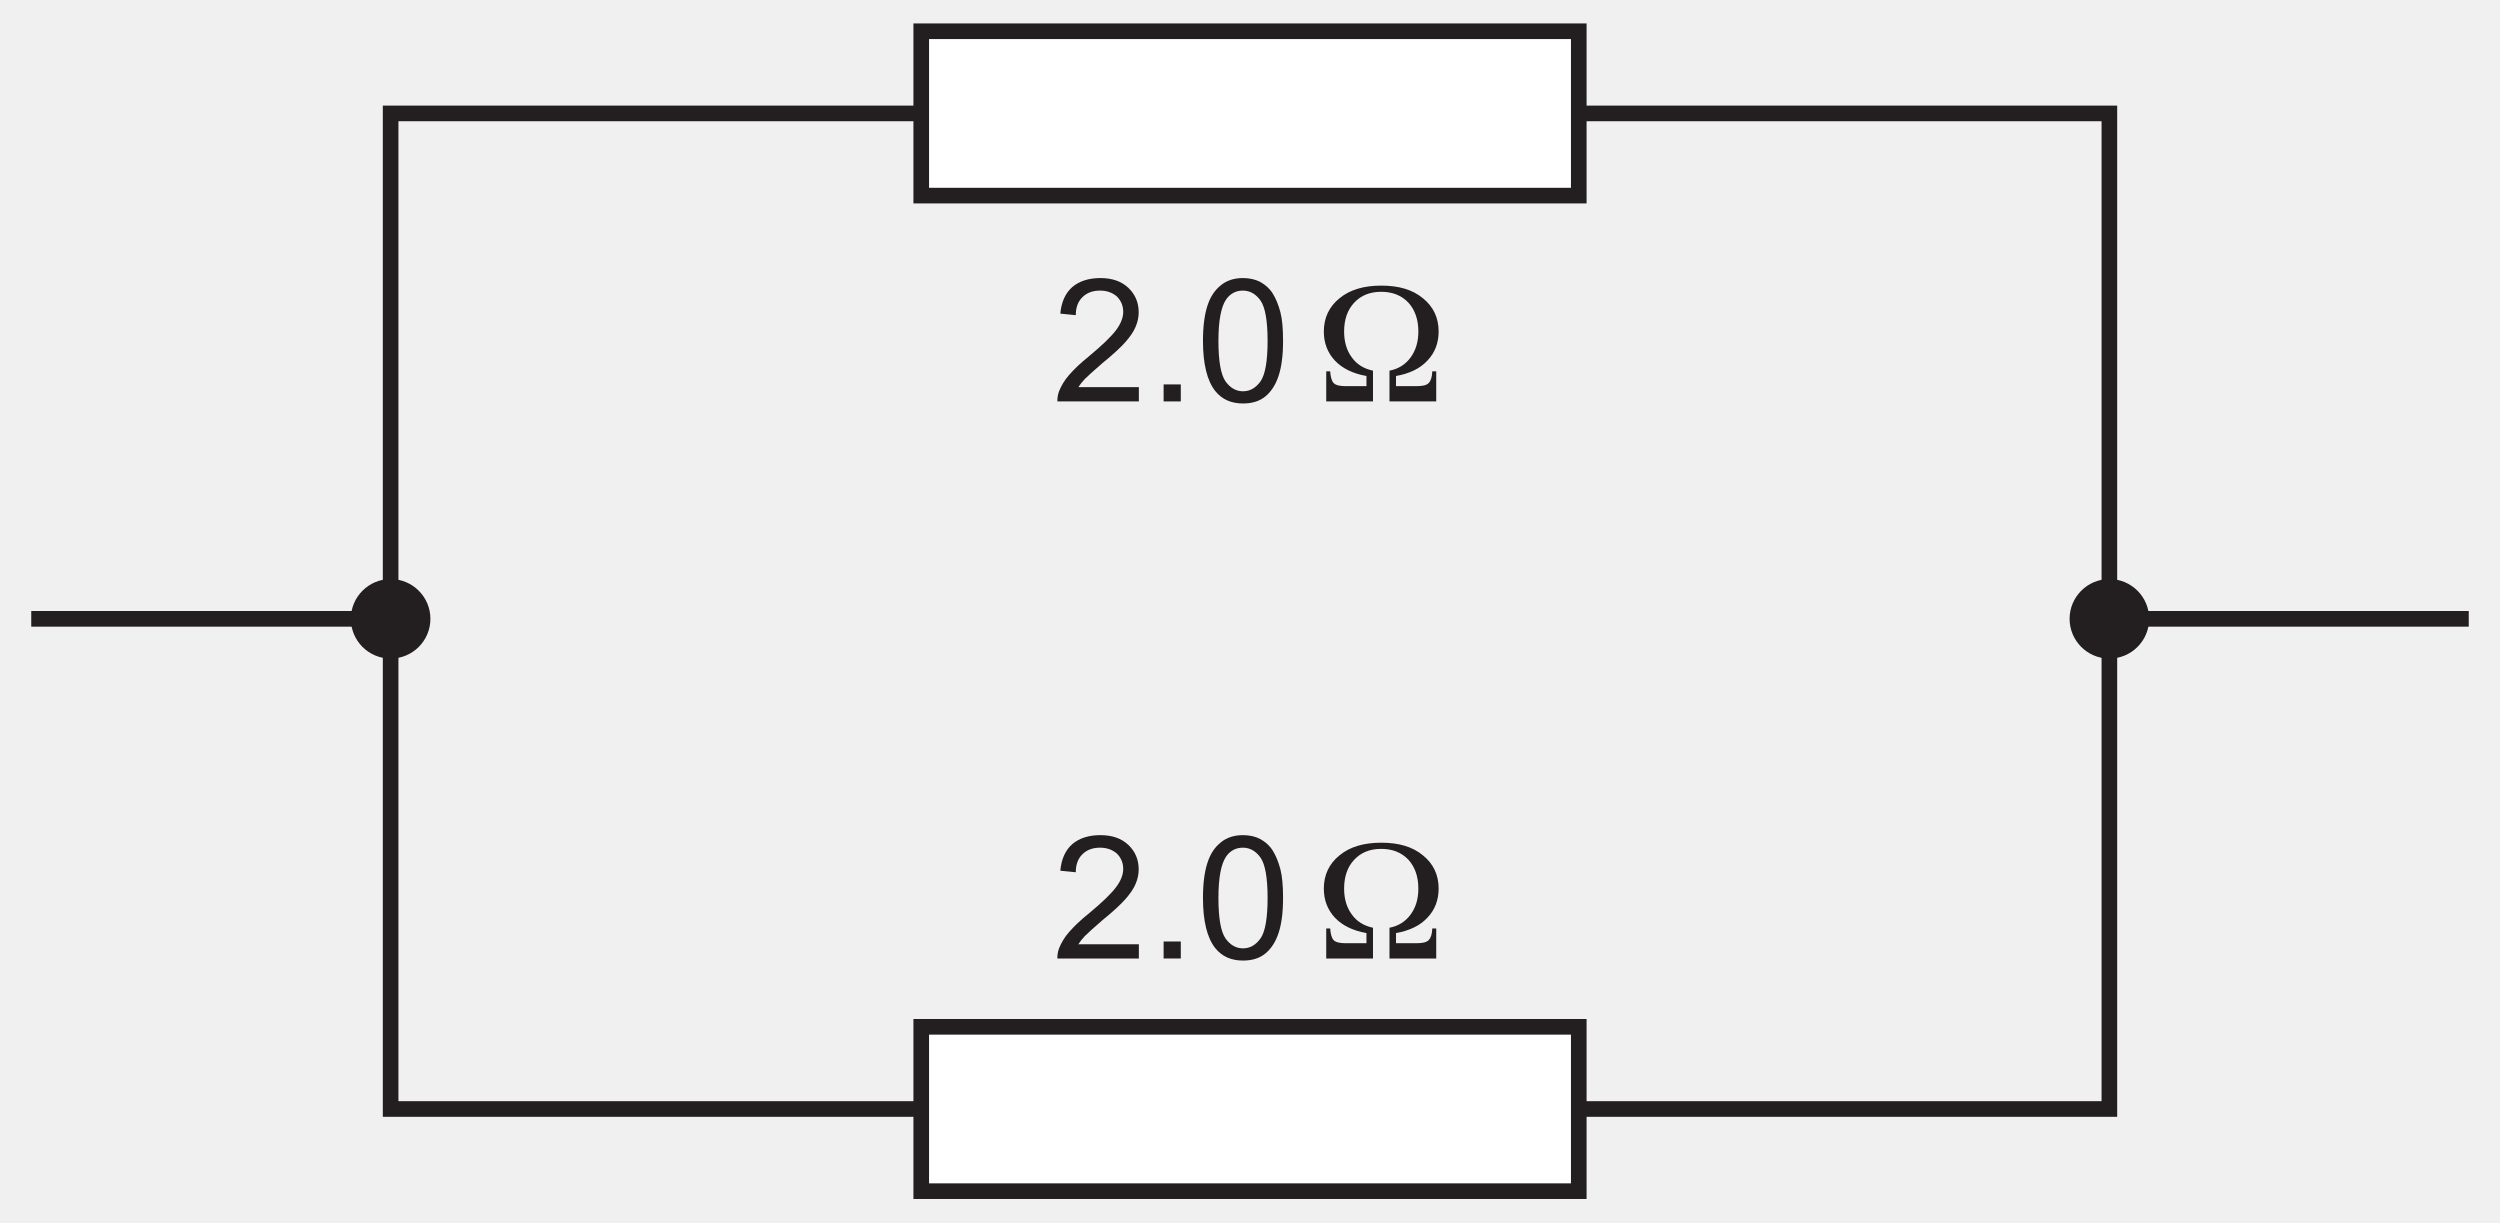
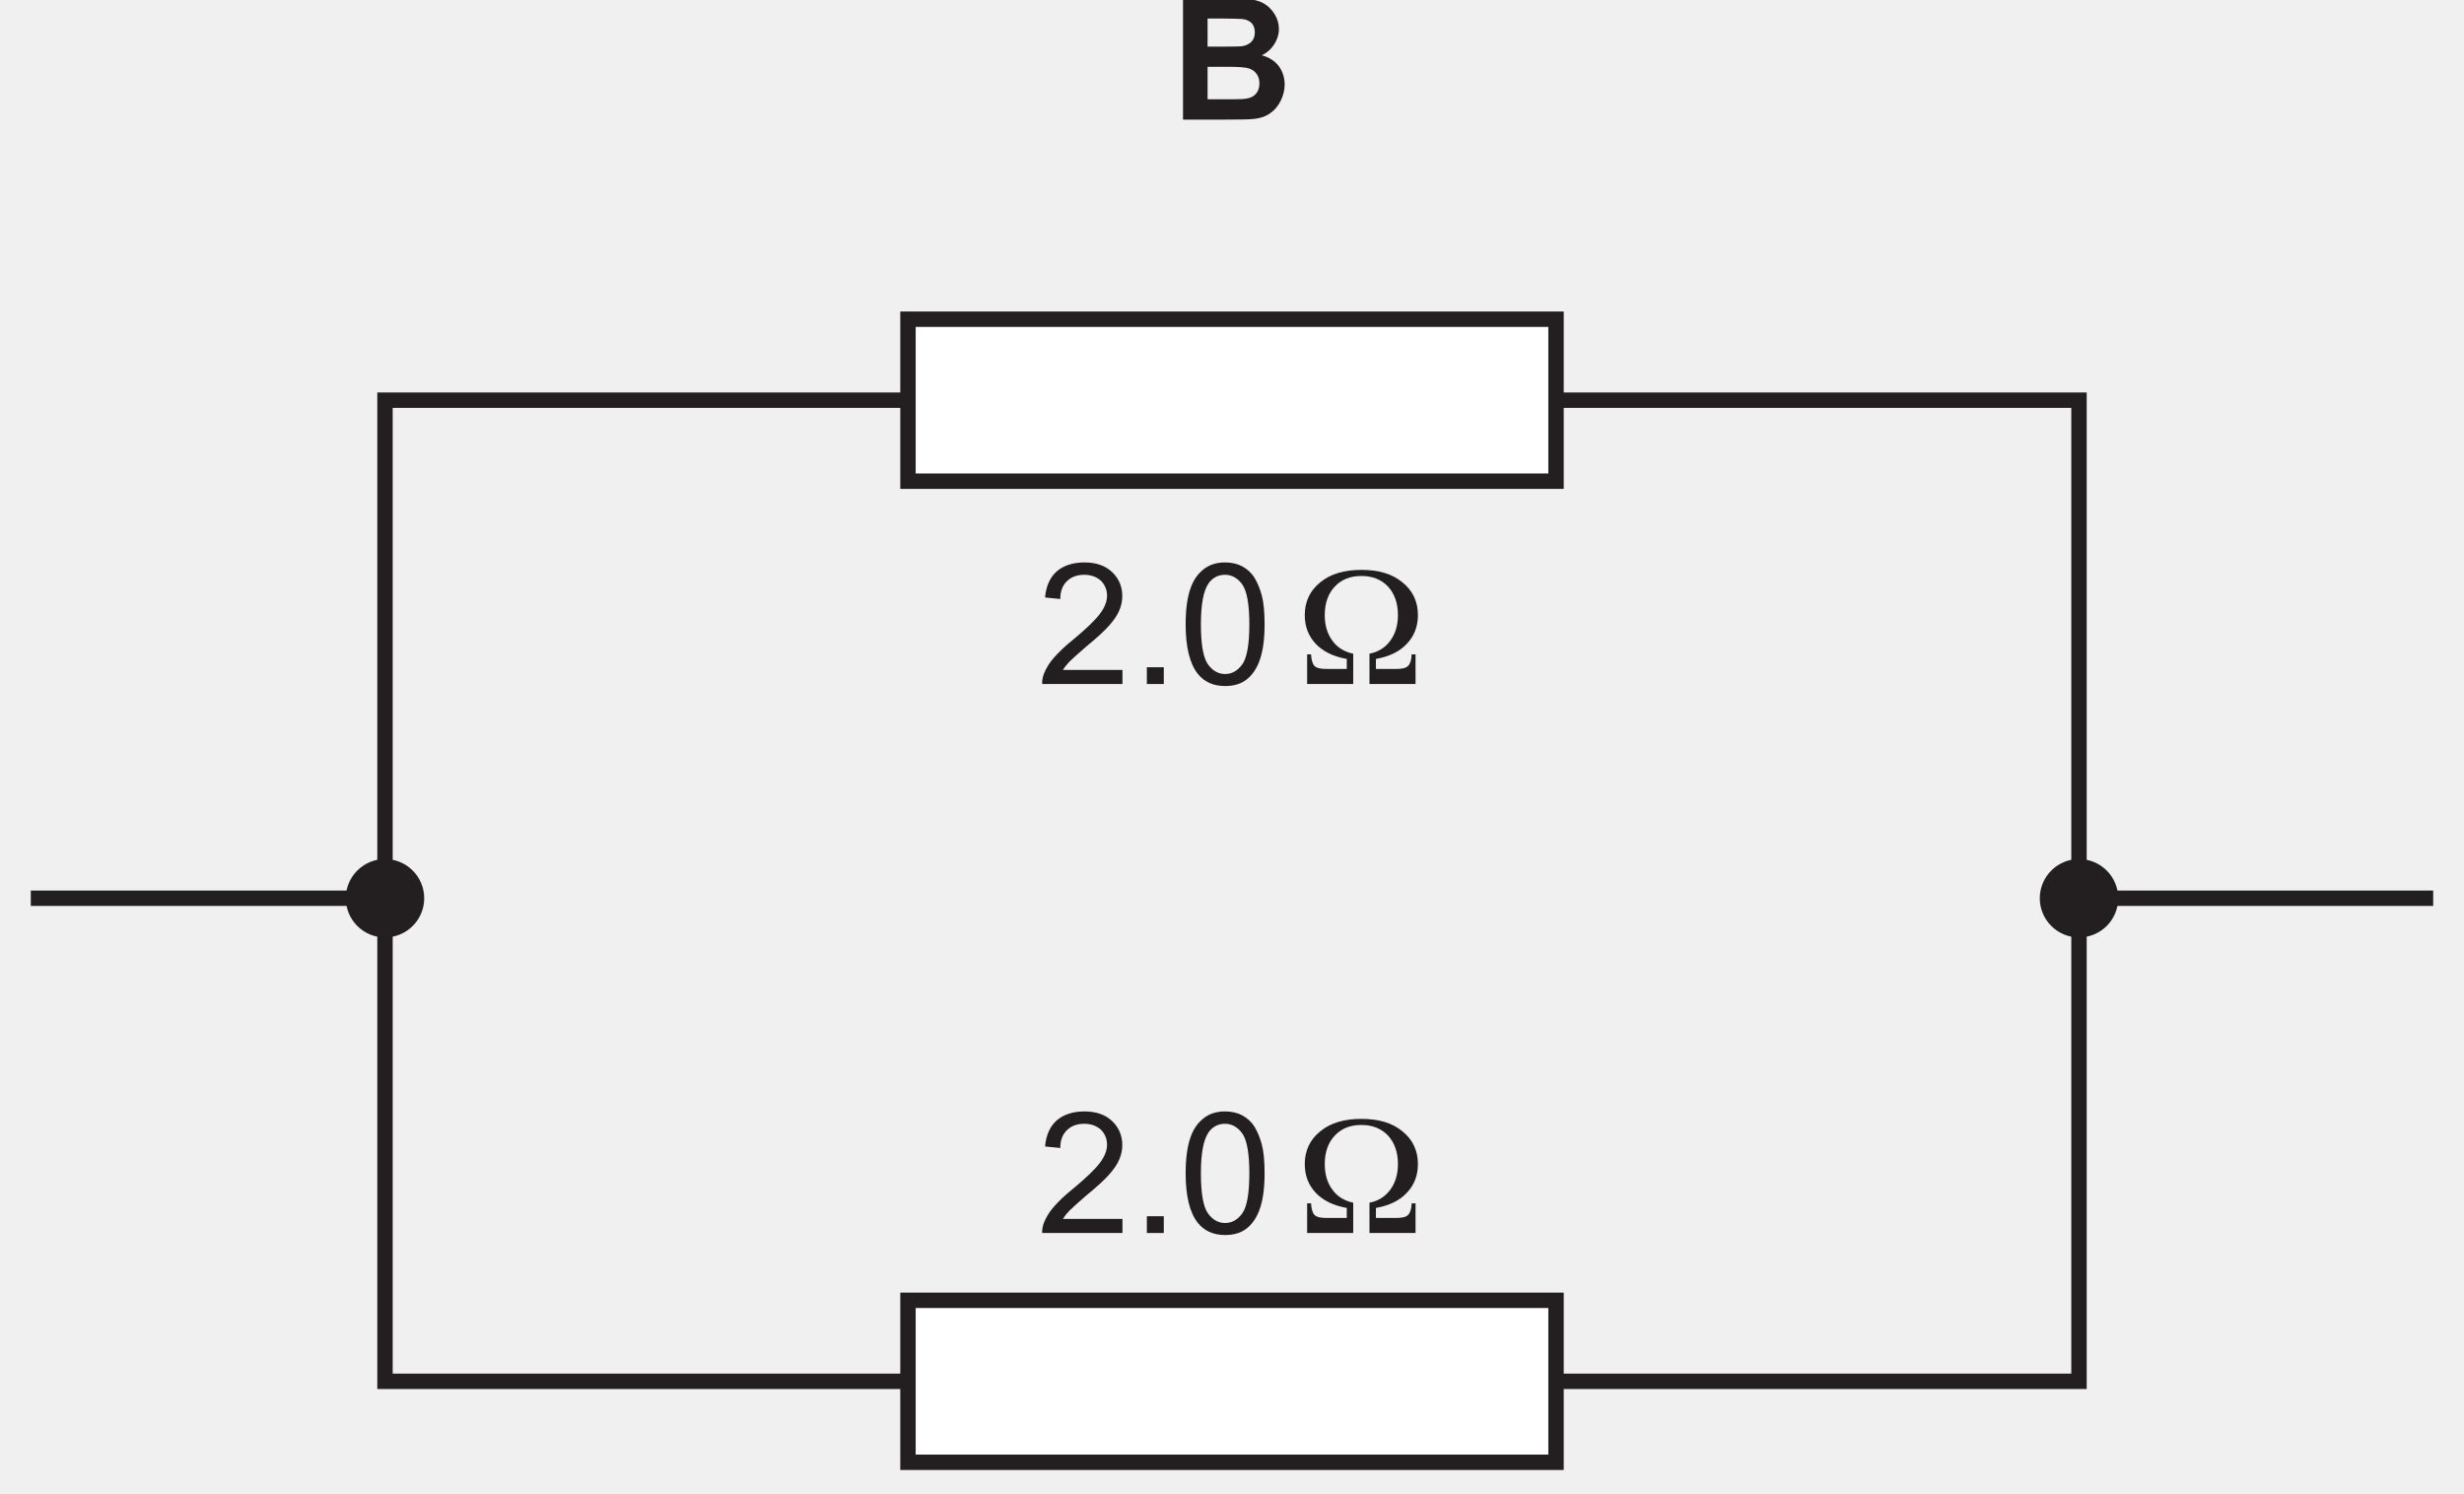
- <svg xmlns="http://www.w3.org/2000/svg" xmlns:xlink="http://www.w3.org/1999/xlink" data-id="0625_2016ON_22_q32_optB" data-width-mm="56.44" data-height-mm="27.6" data-measure="false" data-source="0625/22 ON 2016 p14" version="1.1" width="160" height="78.234" viewBox="0 0 160 78.234">
+ <svg xmlns="http://www.w3.org/2000/svg" xmlns:xlink="http://www.w3.org/1999/xlink" data-id="0625_2016ON_22_q32_optB" data-width-mm="56.44" data-height-mm="34.21" data-measure="false" data-source="0625/22 ON 2016 p14" version="1.1" width="160" height="96.964" viewBox="0 0 160 96.964">
  <defs>
    <clipPath id="clip_1">
-       <path transform="matrix(1,0,0,-1,-321.22,732.77)" d="M321.22 654.535H481.22V732.77H321.22Z" />
+       <path transform="matrix(1,0,0,-1,-321.22,751.5)" d="M321.22 654.535H481.22V751.5H321.22Z" />
    </clipPath>
    <clipPath id="clip_2">
-       <path transform="matrix(1,0,0,-1,-321.22,732.77)" d="M0 0H595V842H0Z" />
+       <path transform="matrix(1,0,0,-1,-321.22,751.5)" d="M0 0H595V842H0Z" />
    </clipPath>
-     <path id="font_3_7" d="M.150 .083C.160 .099 .173 .115 .188 .131 .203 .146 .237 .177 .289 .222 .353 .274 .398 .316 .425 .347 .452 .378 .472 .407 .483 .434 .495 .462 .501 .490 .501 .519 .501 .575 .481 .623 .441 .661 .401 .699 .347 .718 .278 .718 .210 .718 .155 .700 .115 .666 .074 .630 .051 .578 .045 .511L.135 .502C.135 .547 .148 .582 .174 .607 .199 .632 .233 .645 .276 .645 .316 .645 .349 .633 .375 .610 .399 .585 .411 .556 .411 .521 .411 .488 .397 .452 .370 .416 .342 .378 .289 .327 .212 .263 .162 .223 .125 .187 .097 .155 .070 .125 .051 .092 .038 .060 .031 .041 .027 .020 .028 0H.502V.083H.150Z" />
-     <path id="font_3_3" d="M.190 0V.099H.090V0H.190Z" />
-     <path id="font_3_5" d="M.112 .061C.151 .012 .205-.012 .274-.012 .326-.012 .370 .001 .404 .029 .438 .057 .464 .097 .481 .149 .498 .200 .507 .268 .507 .352 .507 .423 .502 .480 .491 .521 .480 .563 .465 .599 .447 .628 .429 .657 .404 .679 .375 .695 .347 .710 .312 .718 .274 .718 .222 .718 .179 .704 .145 .676 .110 .648 .084 .610 .067 .557 .050 .505 .041 .437 .041 .352 .041 .218 .065 .121 .112 .061M.176 .594C.200 .628 .233 .645 .273 .645 .314 .645 .348 .626 .376 .587 .403 .548 .417 .470 .417 .352 .417 .234 .403 .156 .376 .117 .348 .078 .314 .059 .274 .059 .234 .059 .200 .078 .172 .117 .145 .156 .131 .234 .131 .352 .131 .470 .146 .550 .176 .594Z" />
-     <path id="font_3_1" d="" />
-     <path id="font_4_1" d="M.469 .089V.148C.548 .162 .610 .192 .652 .238 .695 .283 .717 .340 .717 .407 .717 .487 .686 .552 .625 .601 .564 .651 .485 .674 .383 .674 .283 .674 .202 .651 .141 .601 .080 .552 .049 .487 .049 .407 .049 .339 .071 .283 .114 .237 .157 .192 .218 .162 .297 .148V.089H.174C.140 .089 .118 .095 .106 .107 .095 .119 .088 .142 .086 .175H.063V0H.335V.179C.283 .190 .241 .215 .212 .256 .182 .296 .167 .347 .167 .407 .167 .477 .187 .534 .226 .575 .265 .617 .317 .638 .383 .638 .449 .638 .501 .617 .541 .575 .579 .533 .599 .477 .599 .407 .599 .347 .584 .297 .554 .256 .524 .215 .483 .189 .431 .179V0H.703V.175H.680C.679 .141 .671 .119 .659 .107 .648 .095 .625 .089 .592 .089H.469Z" />
-     <clipPath id="clip_5">
-       <path transform="matrix(1,0,0,-1,-321.22,732.77)" d="M116.22 526.58H479.22V753.165H116.22Z" />
-     </clipPath>
+     <path id="font_3_3" d="M.072 0H.316C.408 .000 .466 .001 .490 .004 .529 .008 .561 .019 .587 .038 .613 .056 .634 .081 .649 .112 .664 .143 .672 .174 .672 .207 .672 .248 .660 .285 .638 .315 .614 .347 .580 .368 .537 .380 .567 .394 .592 .416 .610 .444 .628 .472 .638 .502 .638 .535 .638 .566 .630 .594 .615 .619 .600 .644 .582 .664 .560 .679 .538 .694 .513 .703 .485 .708 .457 .713 .416 .715 .358 .715H.072V0M.300 .597C.368 .597 .409 .595 .423 .594 .447 .591 .466 .582 .478 .569 .490 .555 .496 .537 .496 .515 .496 .492 .489 .473 .475 .459 .461 .445 .441 .436 .417 .433 .403 .432 .368 .431 .312 .431H.217V.597H.300M.334 .312C.400 .312 .442 .309 .462 .302 .482 .295 .497 .284 .507 .269 .518 .254 .523 .236 .523 .214 .523 .189 .516 .168 .503 .153 .489 .138 .472 .128 .450 .125 .436 .121 .403 .120 .351 .120H.217V.312H.334Z" />
+     <path id="font_4_7" d="M.150 .083C.160 .099 .173 .115 .188 .131 .203 .146 .237 .177 .289 .222 .353 .274 .398 .316 .425 .347 .452 .378 .472 .407 .483 .434 .495 .462 .501 .490 .501 .519 .501 .575 .481 .623 .441 .661 .401 .699 .347 .718 .278 .718 .210 .718 .155 .700 .115 .666 .074 .630 .051 .578 .045 .511L.135 .502C.135 .547 .148 .582 .174 .607 .199 .632 .233 .645 .276 .645 .316 .645 .349 .633 .375 .610 .399 .585 .411 .556 .411 .521 .411 .488 .397 .452 .370 .416 .342 .378 .289 .327 .212 .263 .162 .223 .125 .187 .097 .155 .070 .125 .051 .092 .038 .060 .031 .041 .027 .020 .028 0H.502V.083H.150Z" />
+     <path id="font_4_3" d="M.190 0V.099H.090V0H.190Z" />
+     <path id="font_4_5" d="M.112 .061C.151 .012 .205-.012 .274-.012 .326-.012 .370 .001 .404 .029 .438 .057 .464 .097 .481 .149 .498 .200 .507 .268 .507 .352 .507 .423 .502 .480 .491 .521 .480 .563 .465 .599 .447 .628 .429 .657 .404 .679 .375 .695 .347 .710 .312 .718 .274 .718 .222 .718 .179 .704 .145 .676 .110 .648 .084 .610 .067 .557 .050 .505 .041 .437 .041 .352 .041 .218 .065 .121 .112 .061M.176 .594C.200 .628 .233 .645 .273 .645 .314 .645 .348 .626 .376 .587 .403 .548 .417 .470 .417 .352 .417 .234 .403 .156 .376 .117 .348 .078 .314 .059 .274 .059 .234 .059 .200 .078 .172 .117 .145 .156 .131 .234 .131 .352 .131 .470 .146 .550 .176 .594Z" />
+     <path id="font_4_1" d="" />
+     <path id="font_5_1" d="M.469 .089V.148C.548 .162 .610 .192 .652 .238 .695 .283 .717 .340 .717 .407 .717 .487 .686 .552 .625 .601 .564 .651 .485 .674 .383 .674 .283 .674 .202 .651 .141 .601 .080 .552 .049 .487 .049 .407 .049 .339 .071 .283 .114 .237 .157 .192 .218 .162 .297 .148V.089H.174C.140 .089 .118 .095 .106 .107 .095 .119 .088 .142 .086 .175H.063V0H.335V.179C.283 .190 .241 .215 .212 .256 .182 .296 .167 .347 .167 .407 .167 .477 .187 .534 .226 .575 .265 .617 .317 .638 .383 .638 .449 .638 .501 .617 .541 .575 .579 .533 .599 .477 .599 .407 .599 .347 .584 .297 .554 .256 .524 .215 .483 .189 .431 .179V0H.703V.175H.680C.679 .141 .671 .119 .659 .107 .648 .095 .625 .089 .592 .089H.469Z" />
    <clipPath id="clip_6">
-       <path transform="matrix(1,0,0,-1,-321.22,732.77)" d="M116.22 526.58H479.22V753.165H116.22Z" />
+       <path transform="matrix(1,0,0,-1,-321.22,751.5)" d="M116.22 526.58H479.22V753.165H116.22Z" />
    </clipPath>
    <clipPath id="clip_7">
-       <path transform="matrix(1,0,0,-1,-321.22,732.77)" d="M116.22 526.58H479.22V753.165H116.22Z" />
+       <path transform="matrix(1,0,0,-1,-321.22,751.5)" d="M116.22 526.58H479.22V753.165H116.22Z" />
    </clipPath>
    <clipPath id="clip_8">
-       <path transform="matrix(1,0,0,-1,-321.22,732.77)" d="M249.24 352.34H346.2V462.856H249.24Z" />
+       <path transform="matrix(1,0,0,-1,-321.22,751.5)" d="M116.22 526.58H479.22V753.165H116.22Z" />
    </clipPath>
    <clipPath id="clip_9">
-       <path transform="matrix(1,0,0,-1,-321.22,732.77)" d="M249.24 352.34H346.2V462.856H249.24Z" />
+       <path transform="matrix(1,0,0,-1,-321.22,751.5)" d="M249.24 352.34H346.2V462.856H249.24Z" />
    </clipPath>
    <clipPath id="clip_10">
-       <path transform="matrix(1,0,0,-1,-321.22,732.77)" d="M249.24 352.34H346.2V462.856H249.24Z" />
+       <path transform="matrix(1,0,0,-1,-321.22,751.5)" d="M249.24 352.34H346.2V462.856H249.24Z" />
    </clipPath>
    <clipPath id="clip_11">
-       <path transform="matrix(1,0,0,-1,-321.22,732.77)" d="M174.24 215.66H420.840V252.05H174.24Z" />
+       <path transform="matrix(1,0,0,-1,-321.22,751.5)" d="M249.24 352.34H346.2V462.856H249.24Z" />
+     </clipPath>
+     <clipPath id="clip_12">
+       <path transform="matrix(1,0,0,-1,-321.22,751.5)" d="M174.24 215.66H420.840V252.05H174.24Z" />
    </clipPath>
  </defs>
  <g clip-path="url(#clip_1)">
    <g clip-path="url(#clip_2)">
-       <path transform="matrix(1,0,0,-1,-321.22,732.77)" stroke-width="1" stroke-linecap="butt" stroke-miterlimit="10" stroke-linejoin="miter" fill="none" stroke="#231f20" d="M402.554 725.511H456.22V661.794H346.22V725.511H399.72" />
-       <use data-text="2" xlink:href="#font_3_7" transform="matrix(11,0,0,-10.996,67.365,25.691)" fill="#231f20" />
-       <use data-text="." xlink:href="#font_3_3" transform="matrix(11,0,0,-10.996,73.481,25.691)" fill="#231f20" />
-       <use data-text="0" xlink:href="#font_3_5" transform="matrix(11,0,0,-10.996,76.539,25.691)" fill="#231f20" />
-       <use data-text="Ω" xlink:href="#font_4_1" transform="matrix(11,0,0,-10.996,84.186,25.691)" fill="#231f20" />
-       <use data-text="2" xlink:href="#font_3_7" transform="matrix(11,0,0,-10.996,67.365,61.344)" fill="#231f20" />
-       <use data-text="." xlink:href="#font_3_3" transform="matrix(11,0,0,-10.996,73.481,61.344)" fill="#231f20" />
-       <use data-text="0" xlink:href="#font_3_5" transform="matrix(11,0,0,-10.996,76.539,61.344)" fill="#231f20" />
-       <use data-text="Ω" xlink:href="#font_4_1" transform="matrix(11,0,0,-10.996,84.186,61.344)" fill="#231f20" />
-       <path transform="matrix(1,0,0,-1,-321.22,732.77)" d="M380.179 667.054H422.261V656.535H380.179Z" fill="#ffffff" />
-       <path transform="matrix(1,0,0,-1,-321.22,732.77)" stroke-width="1" stroke-linecap="butt" stroke-miterlimit="4" stroke-linejoin="miter" fill="none" stroke="#231f20" d="M380.179 667.054H422.261V656.535H380.179Z" />
-       <path transform="matrix(1,0,0,-1,-321.22,732.77)" d="M380.179 730.77H422.261V720.251H380.179Z" fill="#ffffff" />
-       <path transform="matrix(1,0,0,-1,-321.22,732.77)" stroke-width="1" stroke-linecap="butt" stroke-miterlimit="4" stroke-linejoin="miter" fill="none" stroke="#231f20" d="M380.179 730.77H422.261V720.251H380.179Z" />
-       <g clip-path="url(#clip_5)" />
+       <path transform="matrix(1,0,0,-1,-321.22,751.5)" stroke-width="1" stroke-linecap="butt" stroke-miterlimit="10" stroke-linejoin="miter" fill="none" stroke="#231f20" d="M402.554 725.511H456.22V661.794H346.22V725.511H399.72" />
+       <use data-text="B" xlink:href="#font_3_3" transform="matrix(11,0,0,-10.996,76.027,7.768)" fill="#231f20" />
+       <use data-text="2" xlink:href="#font_4_7" transform="matrix(11,0,0,-10.996,67.365,44.421)" fill="#231f20" />
+       <use data-text="." xlink:href="#font_4_3" transform="matrix(11,0,0,-10.996,73.481,44.421)" fill="#231f20" />
+       <use data-text="0" xlink:href="#font_4_5" transform="matrix(11,0,0,-10.996,76.539,44.421)" fill="#231f20" />
+       <use data-text="Ω" xlink:href="#font_5_1" transform="matrix(11,0,0,-10.996,84.186,44.421)" fill="#231f20" />
+       <use data-text="2" xlink:href="#font_4_7" transform="matrix(11,0,0,-10.996,67.365,80.074)" fill="#231f20" />
+       <use data-text="." xlink:href="#font_4_3" transform="matrix(11,0,0,-10.996,73.481,80.074)" fill="#231f20" />
+       <use data-text="0" xlink:href="#font_4_5" transform="matrix(11,0,0,-10.996,76.539,80.074)" fill="#231f20" />
+       <use data-text="Ω" xlink:href="#font_5_1" transform="matrix(11,0,0,-10.996,84.186,80.074)" fill="#231f20" />
+       <path transform="matrix(1,0,0,-1,-321.22,751.5)" d="M380.179 667.054H422.261V656.535H380.179Z" fill="#ffffff" />
+       <path transform="matrix(1,0,0,-1,-321.22,751.5)" stroke-width="1" stroke-linecap="butt" stroke-miterlimit="4" stroke-linejoin="miter" fill="none" stroke="#231f20" d="M380.179 667.054H422.261V656.535H380.179Z" />
+       <path transform="matrix(1,0,0,-1,-321.22,751.5)" d="M380.179 730.77H422.261V720.251H380.179Z" fill="#ffffff" />
+       <path transform="matrix(1,0,0,-1,-321.22,751.5)" stroke-width="1" stroke-linecap="butt" stroke-miterlimit="4" stroke-linejoin="miter" fill="none" stroke="#231f20" d="M380.179 730.77H422.261V720.251H380.179Z" />
      <g clip-path="url(#clip_6)" />
-       <path transform="matrix(1,0,0,-1,-321.22,732.77)" d="M348.766 693.166C348.766 691.761 347.625 690.621 346.219 690.621 344.815 690.621 343.674 691.761 343.674 693.166 343.674 694.569 344.815 695.71 346.219 695.71 347.625 695.71 348.766 694.569 348.766 693.166" fill="#231f20" />
-       <path transform="matrix(1,0,0,-1,-321.22,732.77)" d="M458.766 693.166C458.766 691.761 457.625 690.621 456.219 690.621 454.815 690.621 453.674 691.761 453.674 693.166 453.674 694.569 454.815 695.71 456.219 695.71 457.625 695.71 458.766 694.569 458.766 693.166" fill="#231f20" />
-       <g clip-path="url(#clip_7)">
-         <path transform="matrix(1,0,0,-1,-321.22,732.77)" stroke-width="1" stroke-linecap="butt" stroke-miterlimit="10" stroke-linejoin="miter" fill="none" stroke="#231f20" d="M346.22 693.165H323.22M479.22 693.165H456.22" />
+       <g clip-path="url(#clip_7)" />
+       <path transform="matrix(1,0,0,-1,-321.22,751.5)" d="M348.766 693.166C348.766 691.761 347.625 690.621 346.219 690.621 344.815 690.621 343.674 691.761 343.674 693.166 343.674 694.569 344.815 695.71 346.219 695.71 347.625 695.71 348.766 694.569 348.766 693.166" fill="#231f20" />
+       <path transform="matrix(1,0,0,-1,-321.22,751.5)" d="M458.766 693.166C458.766 691.761 457.625 690.621 456.219 690.621 454.815 690.621 453.674 691.761 453.674 693.166 453.674 694.569 454.815 695.71 456.219 695.71 457.625 695.71 458.766 694.569 458.766 693.166" fill="#231f20" />
+       <g clip-path="url(#clip_8)">
+         <path transform="matrix(1,0,0,-1,-321.22,751.5)" stroke-width="1" stroke-linecap="butt" stroke-miterlimit="10" stroke-linejoin="miter" fill="none" stroke="#231f20" d="M346.22 693.165H323.22M479.22 693.165H456.22" />
      </g>
-       <g clip-path="url(#clip_8)" />
      <g clip-path="url(#clip_9)" />
      <g clip-path="url(#clip_10)" />
      <g clip-path="url(#clip_11)" />
+       <g clip-path="url(#clip_12)" />
    </g>
  </g>
</svg>
